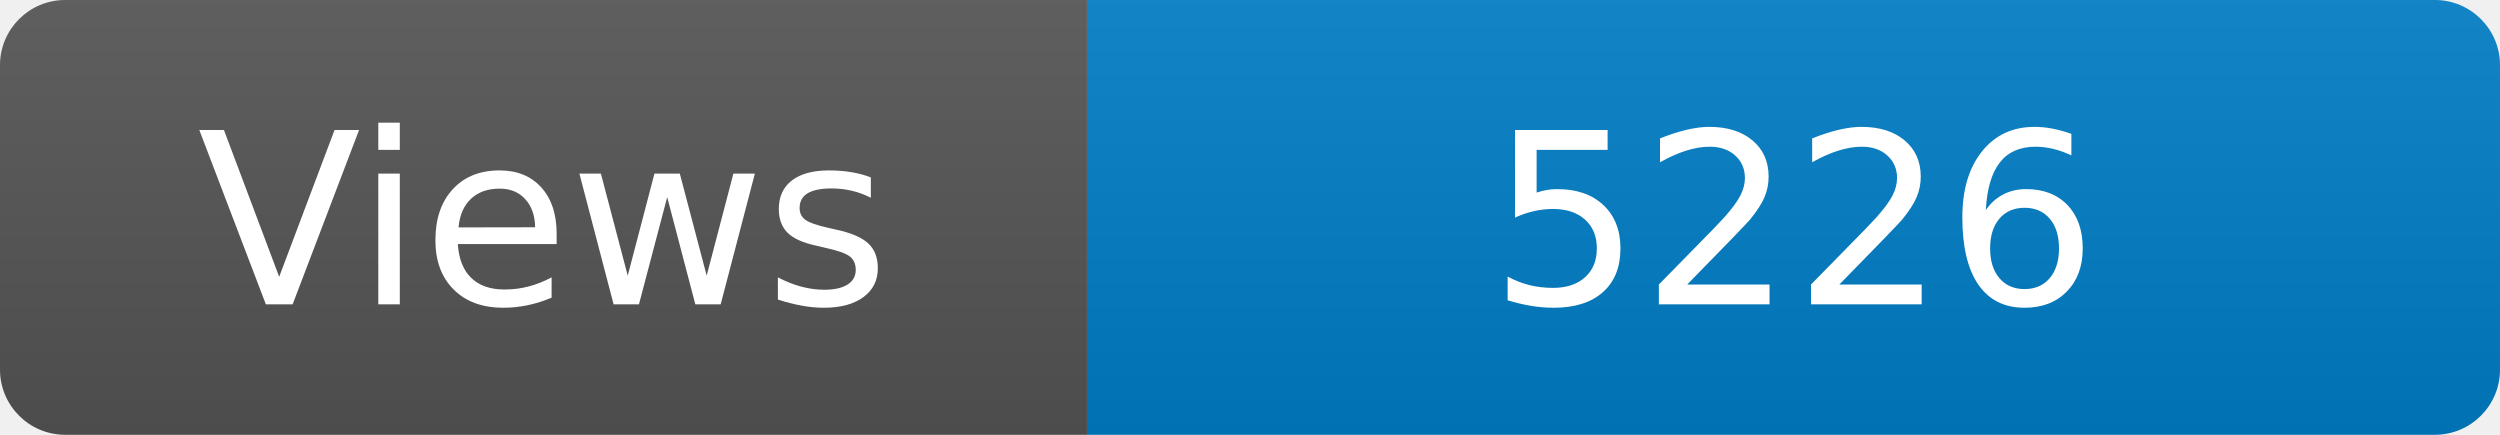
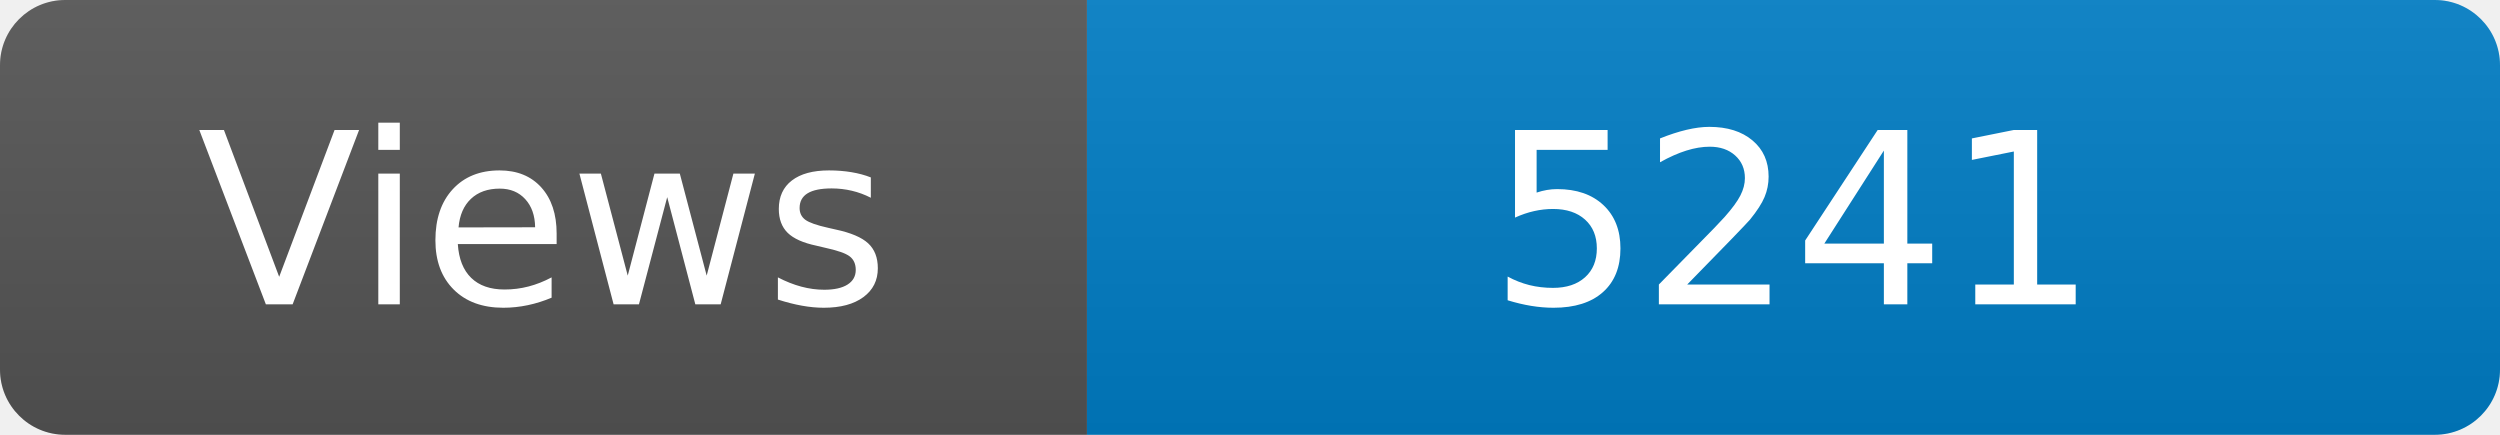
<svg xmlns="http://www.w3.org/2000/svg" width="115" height="20" role="img" aria-label="Maintained?: yes">
  <linearGradient id="s" x2="0" y2="100%">
    <stop offset="0" stop-color="#bbb" stop-opacity=".1" />
    <stop offset="1" stop-opacity=".1" />
  </linearGradient>
  <clipPath id="r">
    <rect width="115" height="20" rx="3" fill="#fff" />
  </clipPath>
  <g clip-path="url(#r)">
    <rect width="50" height="20" fill="#555" />
    <rect x="50" width="160" height="20" fill="#007ec6" />
    <rect width="115" height="20" fill="url(#s)" />
  </g>
  <g fill="#fff" text-anchor="middle" font-family="Verdana,Geneva,DejaVu Sans,sans-serif" font-size="110">
    <text x="250" y="140" transform="scale(.1)" fill="#fff">Views</text>
-     <text x="825" y="140" transform="scale(.1)" fill="#fff">5226</text>
+     <text x="825" y="140" transform="scale(.1)" fill="#fff">5241</text>
  </g>
</svg>
